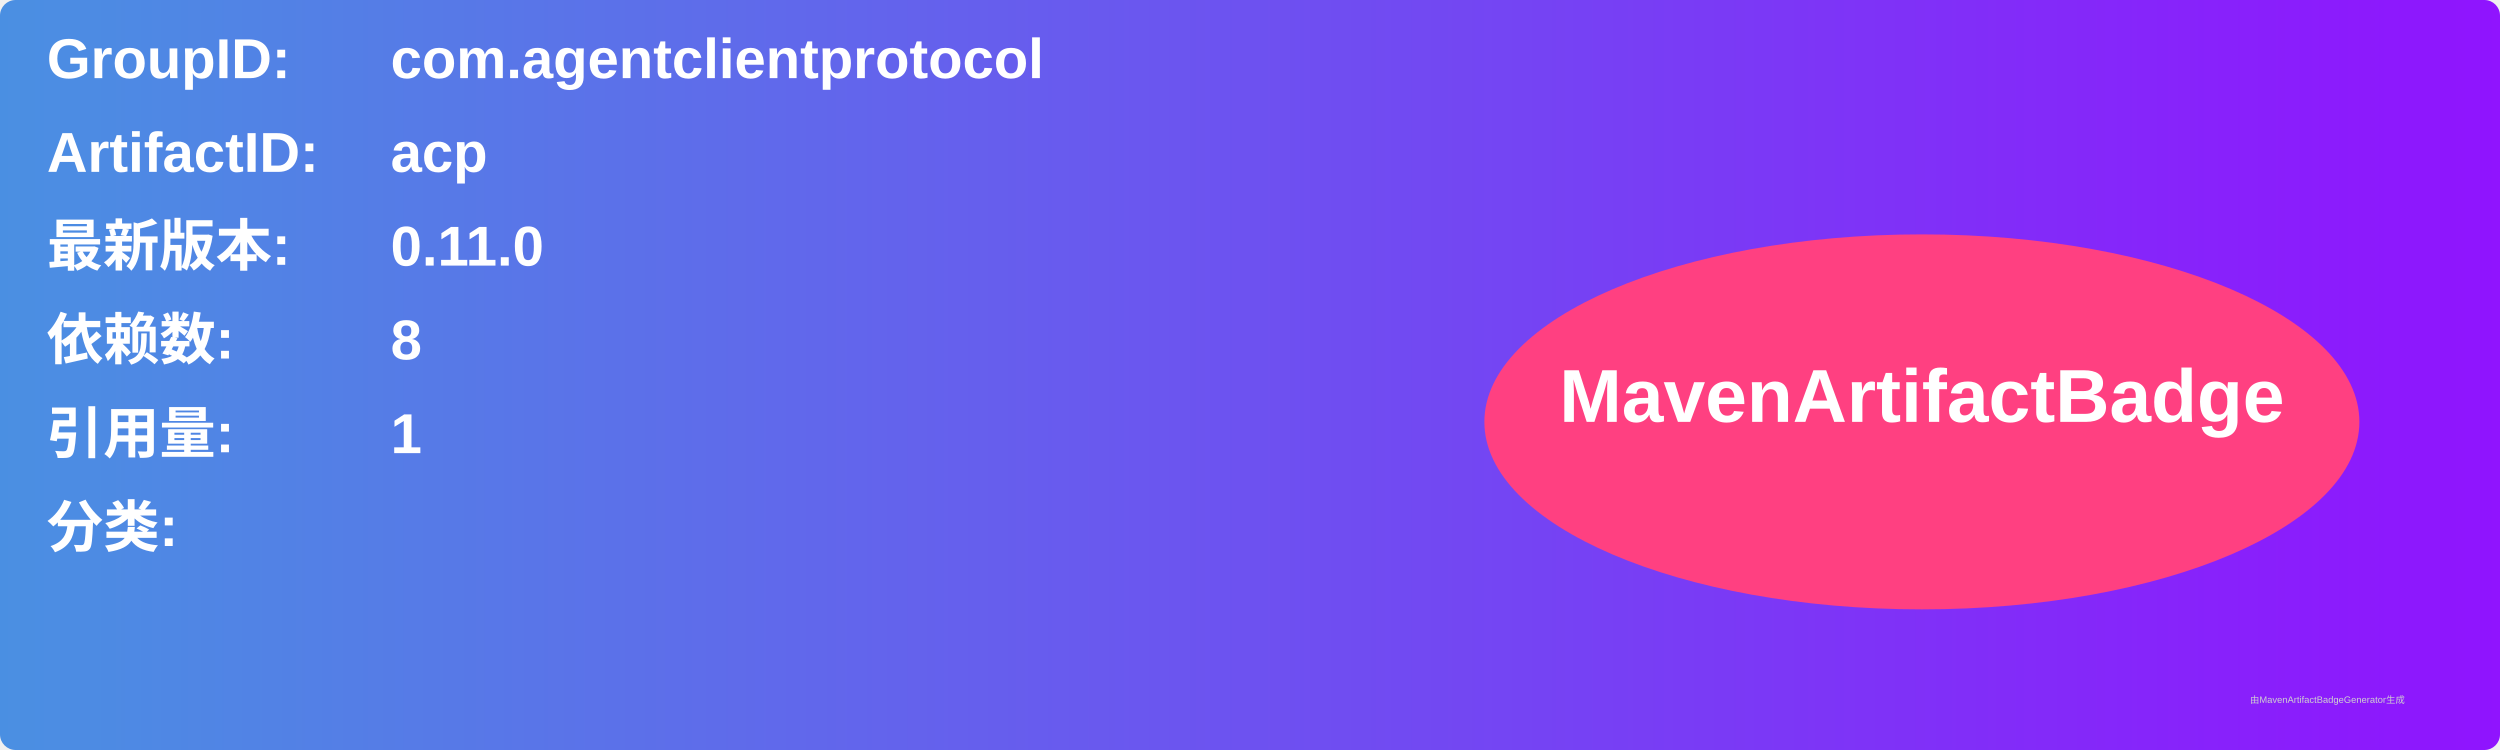
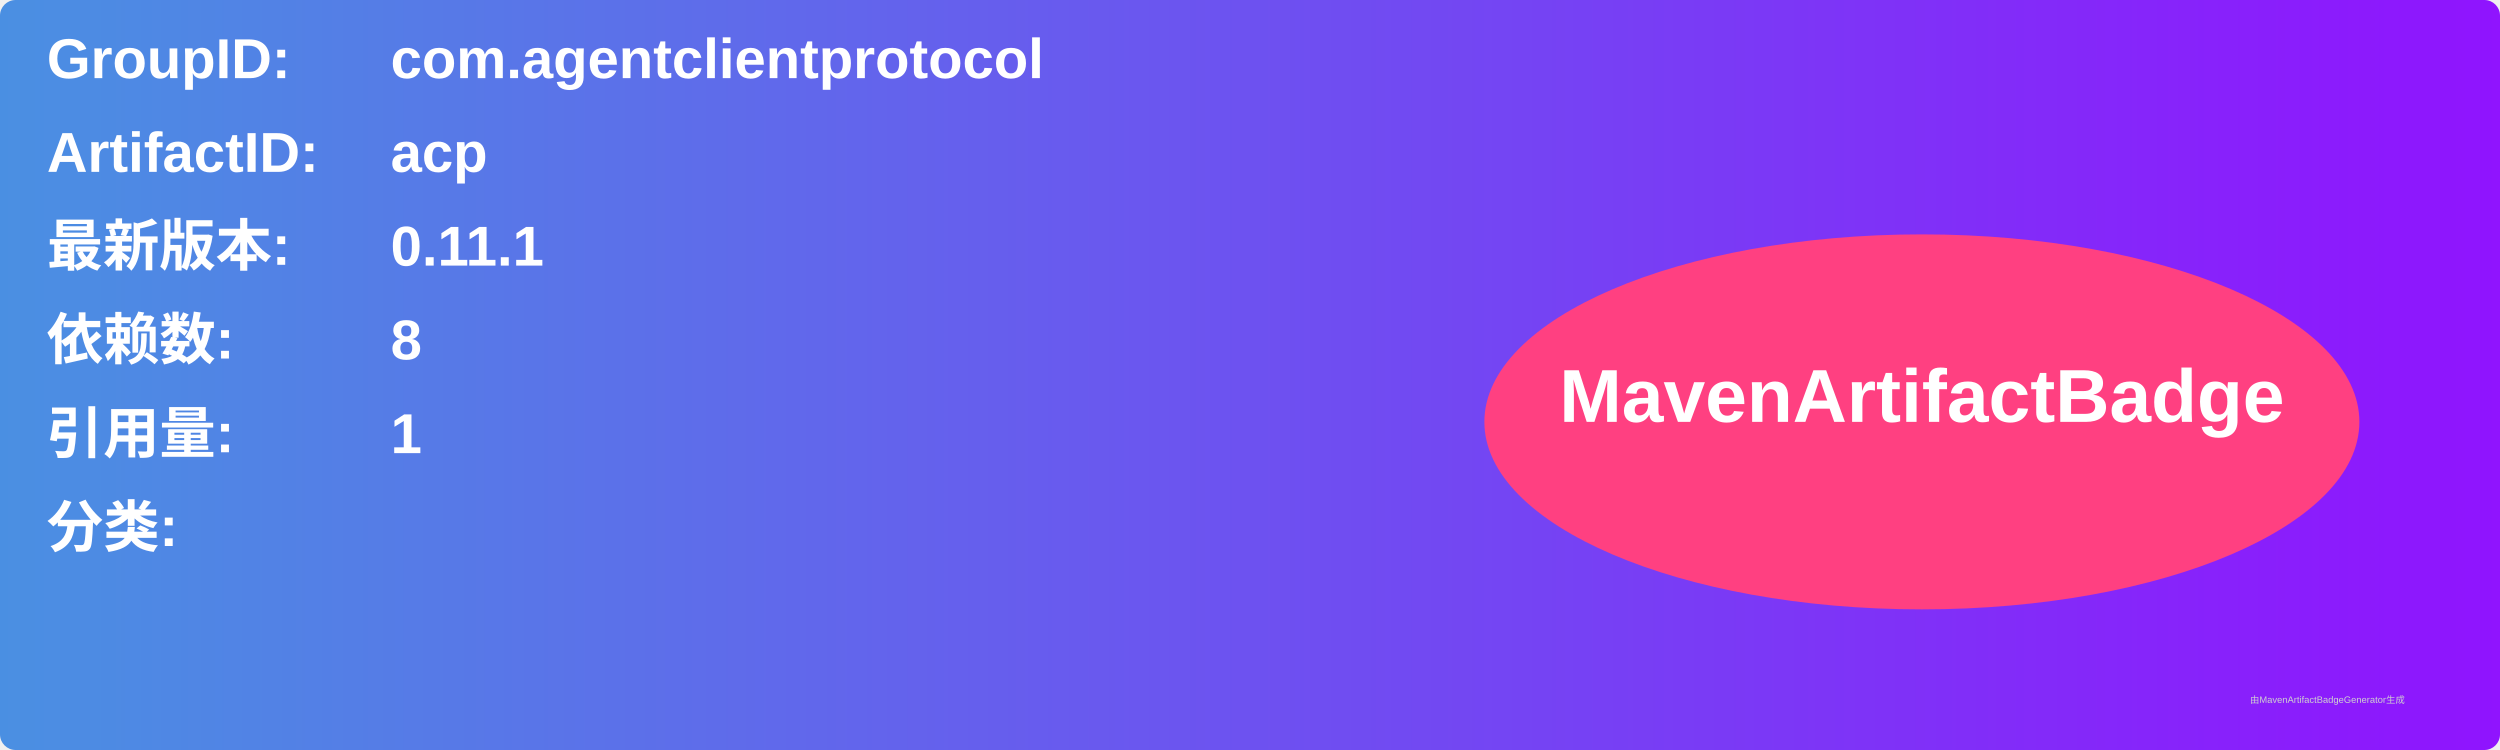
<svg xmlns="http://www.w3.org/2000/svg" width="800" height="240" viewBox="0 0 800 240">
  <linearGradient id="grad" x1="0%" y1="0%" x2="100%" y2="0%">
    <stop offset="0%" stop-color="#4a90e2" />
    <stop offset="100%" stop-color="#9013fe" />
  </linearGradient>
  <rect width="100%" height="100%" rx="5" ry="5" fill="url(#grad)" />
  <g transform="translate(15, 15)">
    <text x="0" y="10" font-family="Arial" font-size="18" fill="white" font-weight="bold" width="260">GroupID:</text>
    <text x="110" y="10" font-family="Arial" font-size="18" fill="white" font-weight="bold" width="460">com.agentclientprotocol</text>
    <text x="0" y="40" font-family="Arial" font-size="18" fill="white" font-weight="bold" width="260">ArtifactID:</text>
    <text x="110" y="40" font-family="Arial" font-size="18" fill="white" font-weight="bold" width="460">acp</text>
    <text x="0" y="70" font-family="Arial" font-size="18" fill="white" font-weight="bold">最新版本:</text>
    <text x="110" y="70" font-family="Arial" font-size="18" fill="white" font-weight="bold">
-       <tspan font-weight="bold">0.11.0</tspan>
+       <tspan font-weight="bold">0.11.1</tspan>
    </text>
    <text x="0" y="100" font-family="Arial" font-size="18" fill="white" font-weight="bold">依赖数: </text>
    <text x="110" y="100" font-family="Arial" font-size="18" fill="white">
      <tspan font-weight="bold">8</tspan>
    </text>
    <text x="0" y="130" font-family="Arial" font-size="18" fill="white" font-weight="bold">引用量: </text>
    <text x="110" y="130" font-family="Arial" font-size="18" fill="white">
      <tspan font-weight="bold">1</tspan>
    </text>
    <text x="0" y="160" font-family="Arial" font-size="18" fill="white" font-weight="bold">分类:</text>
    <text x="10" y="190" font-family="Arial" font-size="10" fill="white">
      <tspan font-weight="bold" />
    </text>
    <ellipse cx="600" cy="120" rx="140" ry="60" fill="#ff4081" />
    <text x="600" y="120" text-anchor="middle" font-family="Arial" font-size="24" fill="white" font-weight="bold">MavenArtifactBadge</text>
  </g>
  <text x="720" y="225" font-family="Arial" font-size="3" fill="#d0d0d0">由MavenArtifactBadgeGenerator生成</text>
</svg>
